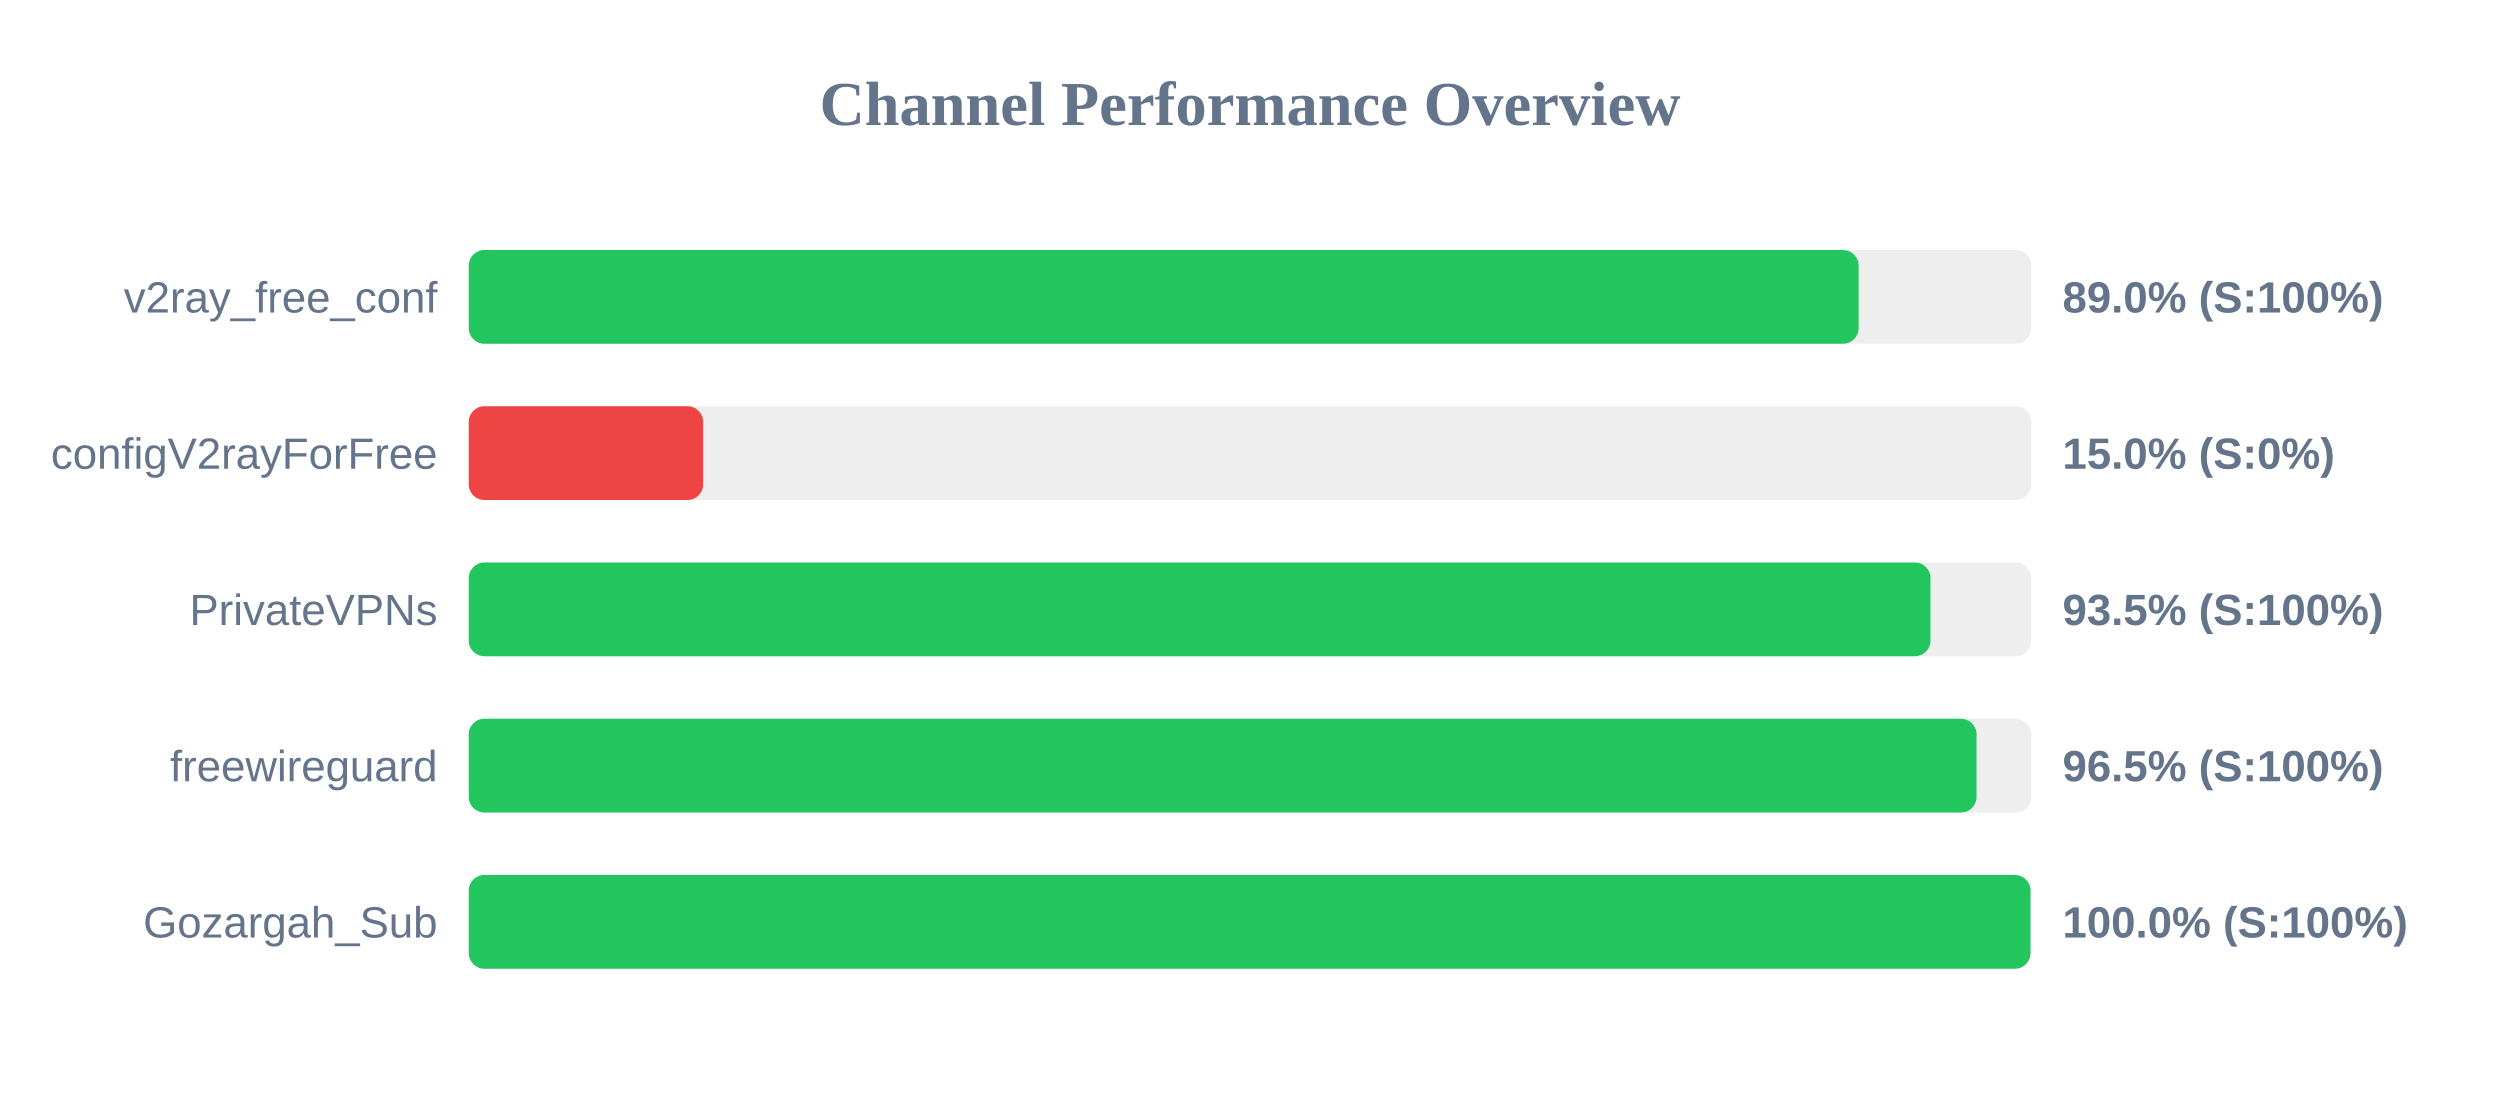
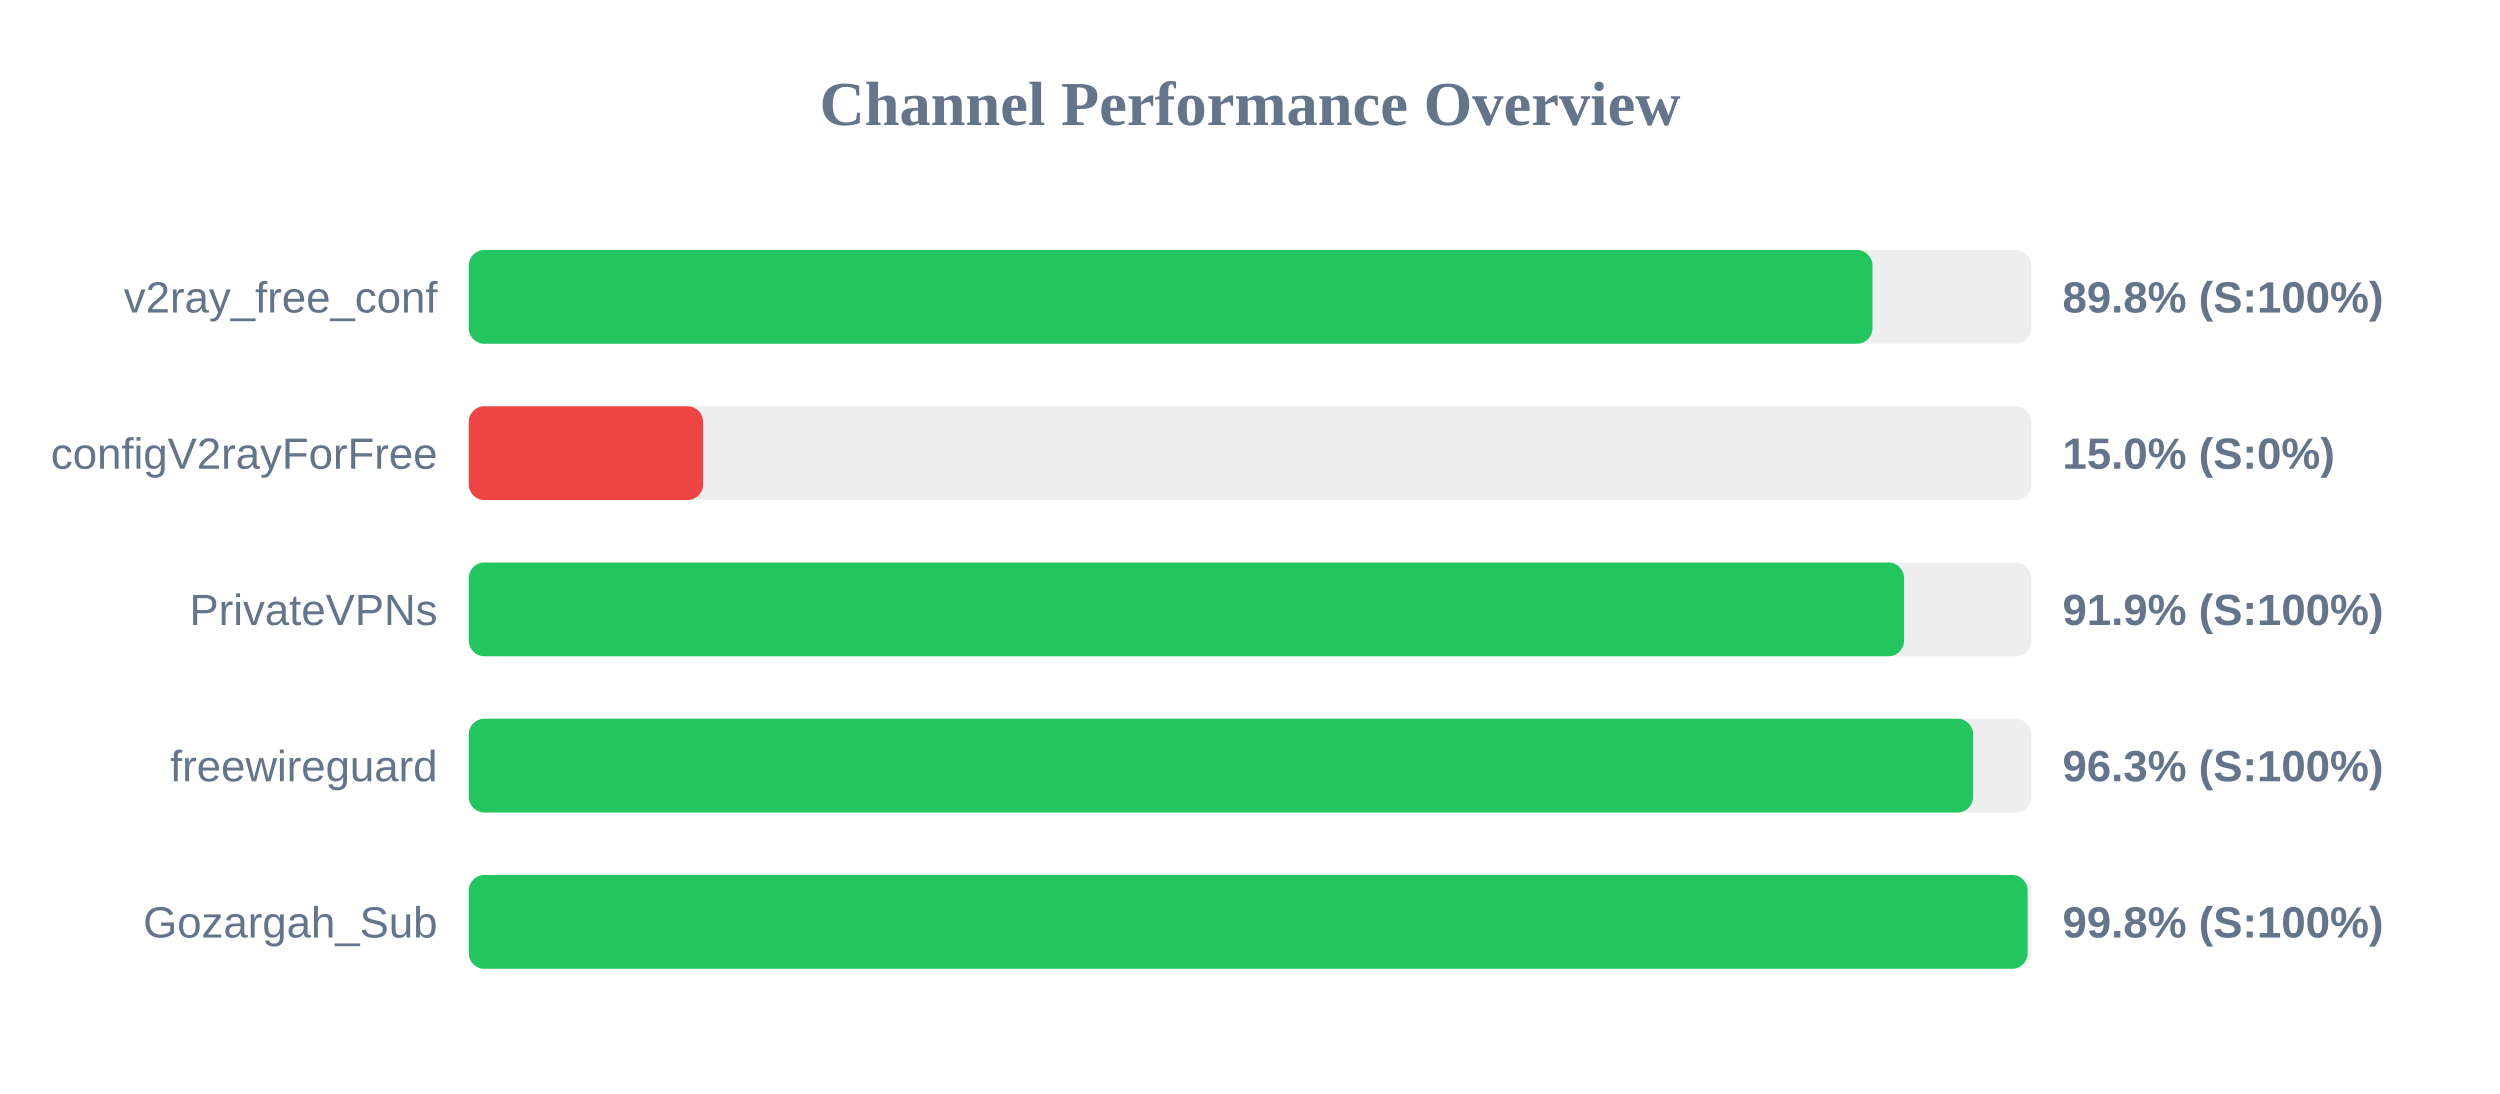
<svg xmlns="http://www.w3.org/2000/svg" width="800" height="350" version="1.1">
  <style>
        .row { font: 14px Arial; fill: #64748b; }
        .score { font: bold 14px Arial; fill: #64748b; }
    </style>
  <text x="400" y="40" text-anchor="middle" font-size="20px" font-weight="bold" fill="#64748b">Channel Performance Overview</text>
  <rect x="150" y="80" width="500" height="30" fill="#eee" rx="5" />
-   <rect x="150" y="80" width="444.75" height="30" fill="#22c55e" rx="5" />
+   <rect x="150" y="80" width="449.2" height="30" fill="#22c55e" rx="5" />
  <text x="140" y="100" text-anchor="end" class="row">v2ray_free_conf</text>
-   <text x="660" y="100" text-anchor="start" class="score">89.0% (S:100%)</text>
+   <text x="660" y="100" text-anchor="start" class="score">89.8% (S:100%)</text>
  <rect x="150" y="130" width="500" height="30" fill="#eee" rx="5" />
  <rect x="150" y="130" width="75.0" height="30" fill="#ef4444" rx="5" />
  <text x="140" y="150" text-anchor="end" class="row">configV2rayForFree</text>
  <text x="660" y="150" text-anchor="start" class="score">15.0% (S:0%)</text>
  <rect x="150" y="180" width="500" height="30" fill="#eee" rx="5" />
-   <rect x="150" y="180" width="467.75" height="30" fill="#22c55e" rx="5" />
+   <rect x="150" y="180" width="459.3" height="30" fill="#22c55e" rx="5" />
  <text x="140" y="200" text-anchor="end" class="row">PrivateVPNs</text>
-   <text x="660" y="200" text-anchor="start" class="score">93.5% (S:100%)</text>
+   <text x="660" y="200" text-anchor="start" class="score">91.9% (S:100%)</text>
  <rect x="150" y="230" width="500" height="30" fill="#eee" rx="5" />
-   <rect x="150" y="230" width="482.5" height="30" fill="#22c55e" rx="5" />
+   <rect x="150" y="230" width="481.4" height="30" fill="#22c55e" rx="5" />
  <text x="140" y="250" text-anchor="end" class="row">freewireguard</text>
-   <text x="660" y="250" text-anchor="start" class="score">96.5% (S:100%)</text>
+   <text x="660" y="250" text-anchor="start" class="score">96.3% (S:100%)</text>
  <rect x="150" y="280" width="500" height="30" fill="#eee" rx="5" />
-   <rect x="150" y="280" width="499.75" height="30" fill="#22c55e" rx="5" />
+   <rect x="150" y="280" width="498.85" height="30" fill="#22c55e" rx="5" />
  <text x="140" y="300" text-anchor="end" class="row">Gozargah_Sub</text>
-   <text x="660" y="300" text-anchor="start" class="score">100.0% (S:100%)</text>
+   <text x="660" y="300" text-anchor="start" class="score">99.8% (S:100%)</text>
</svg>
